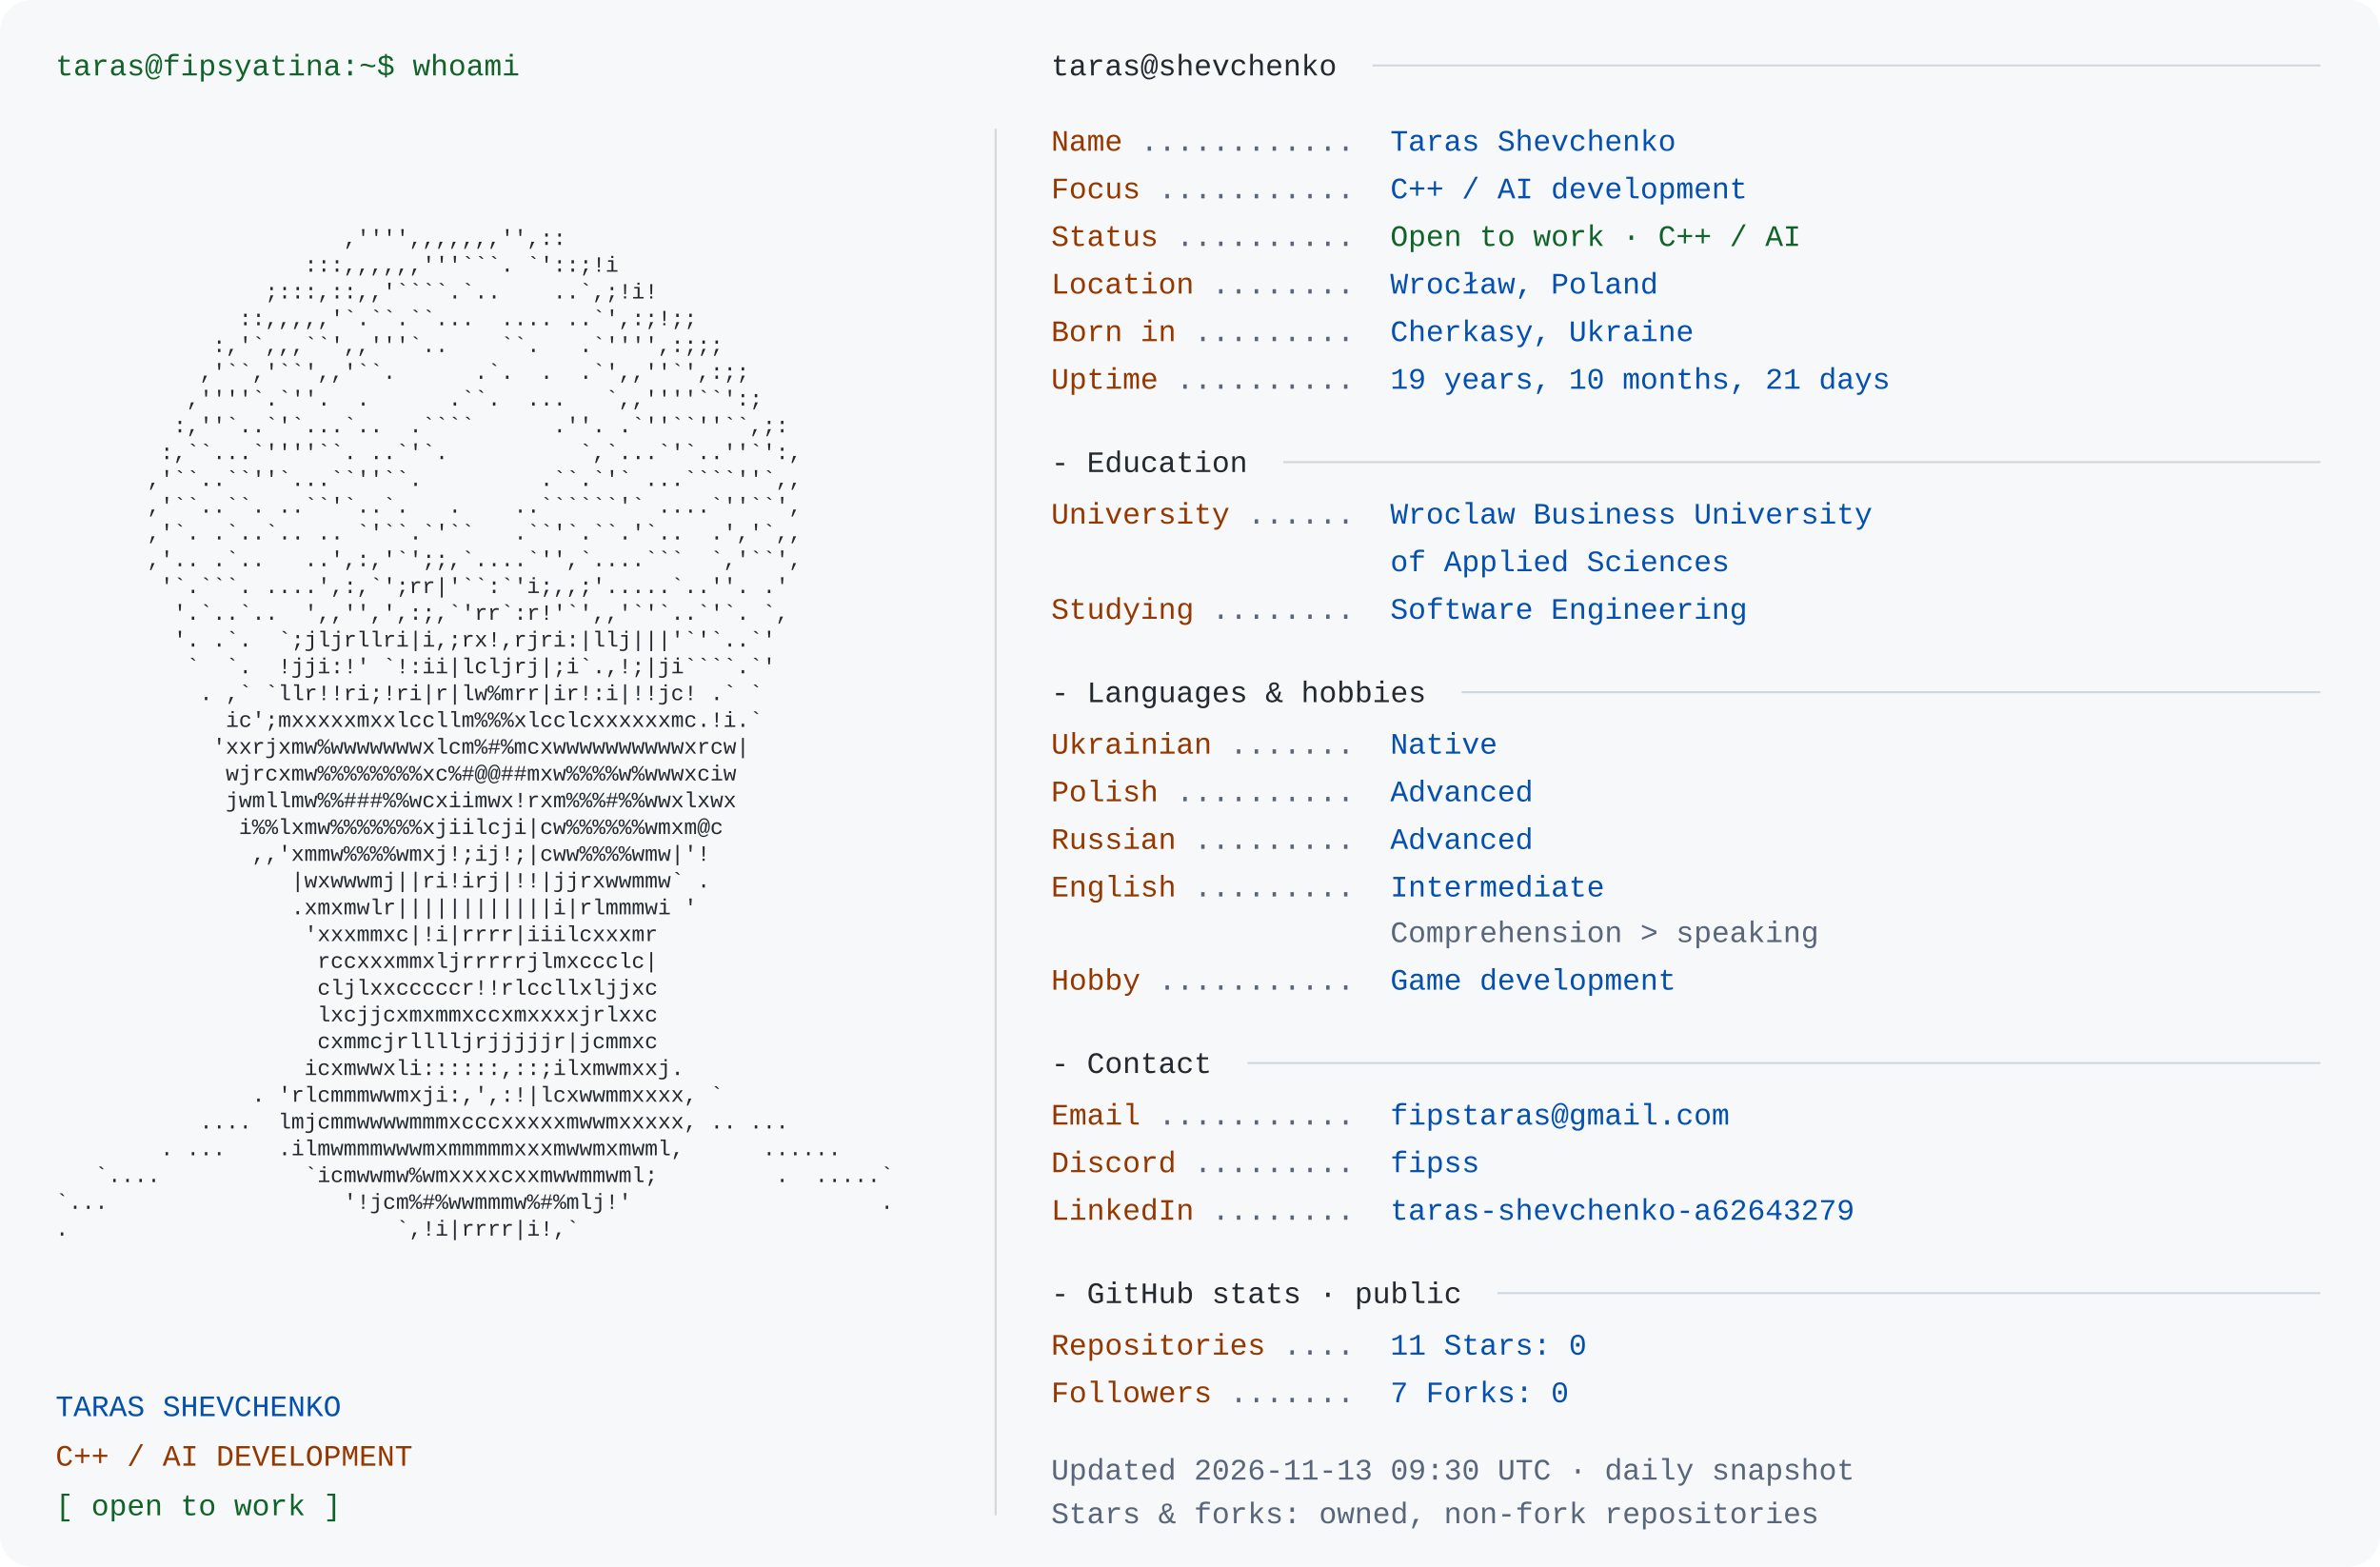
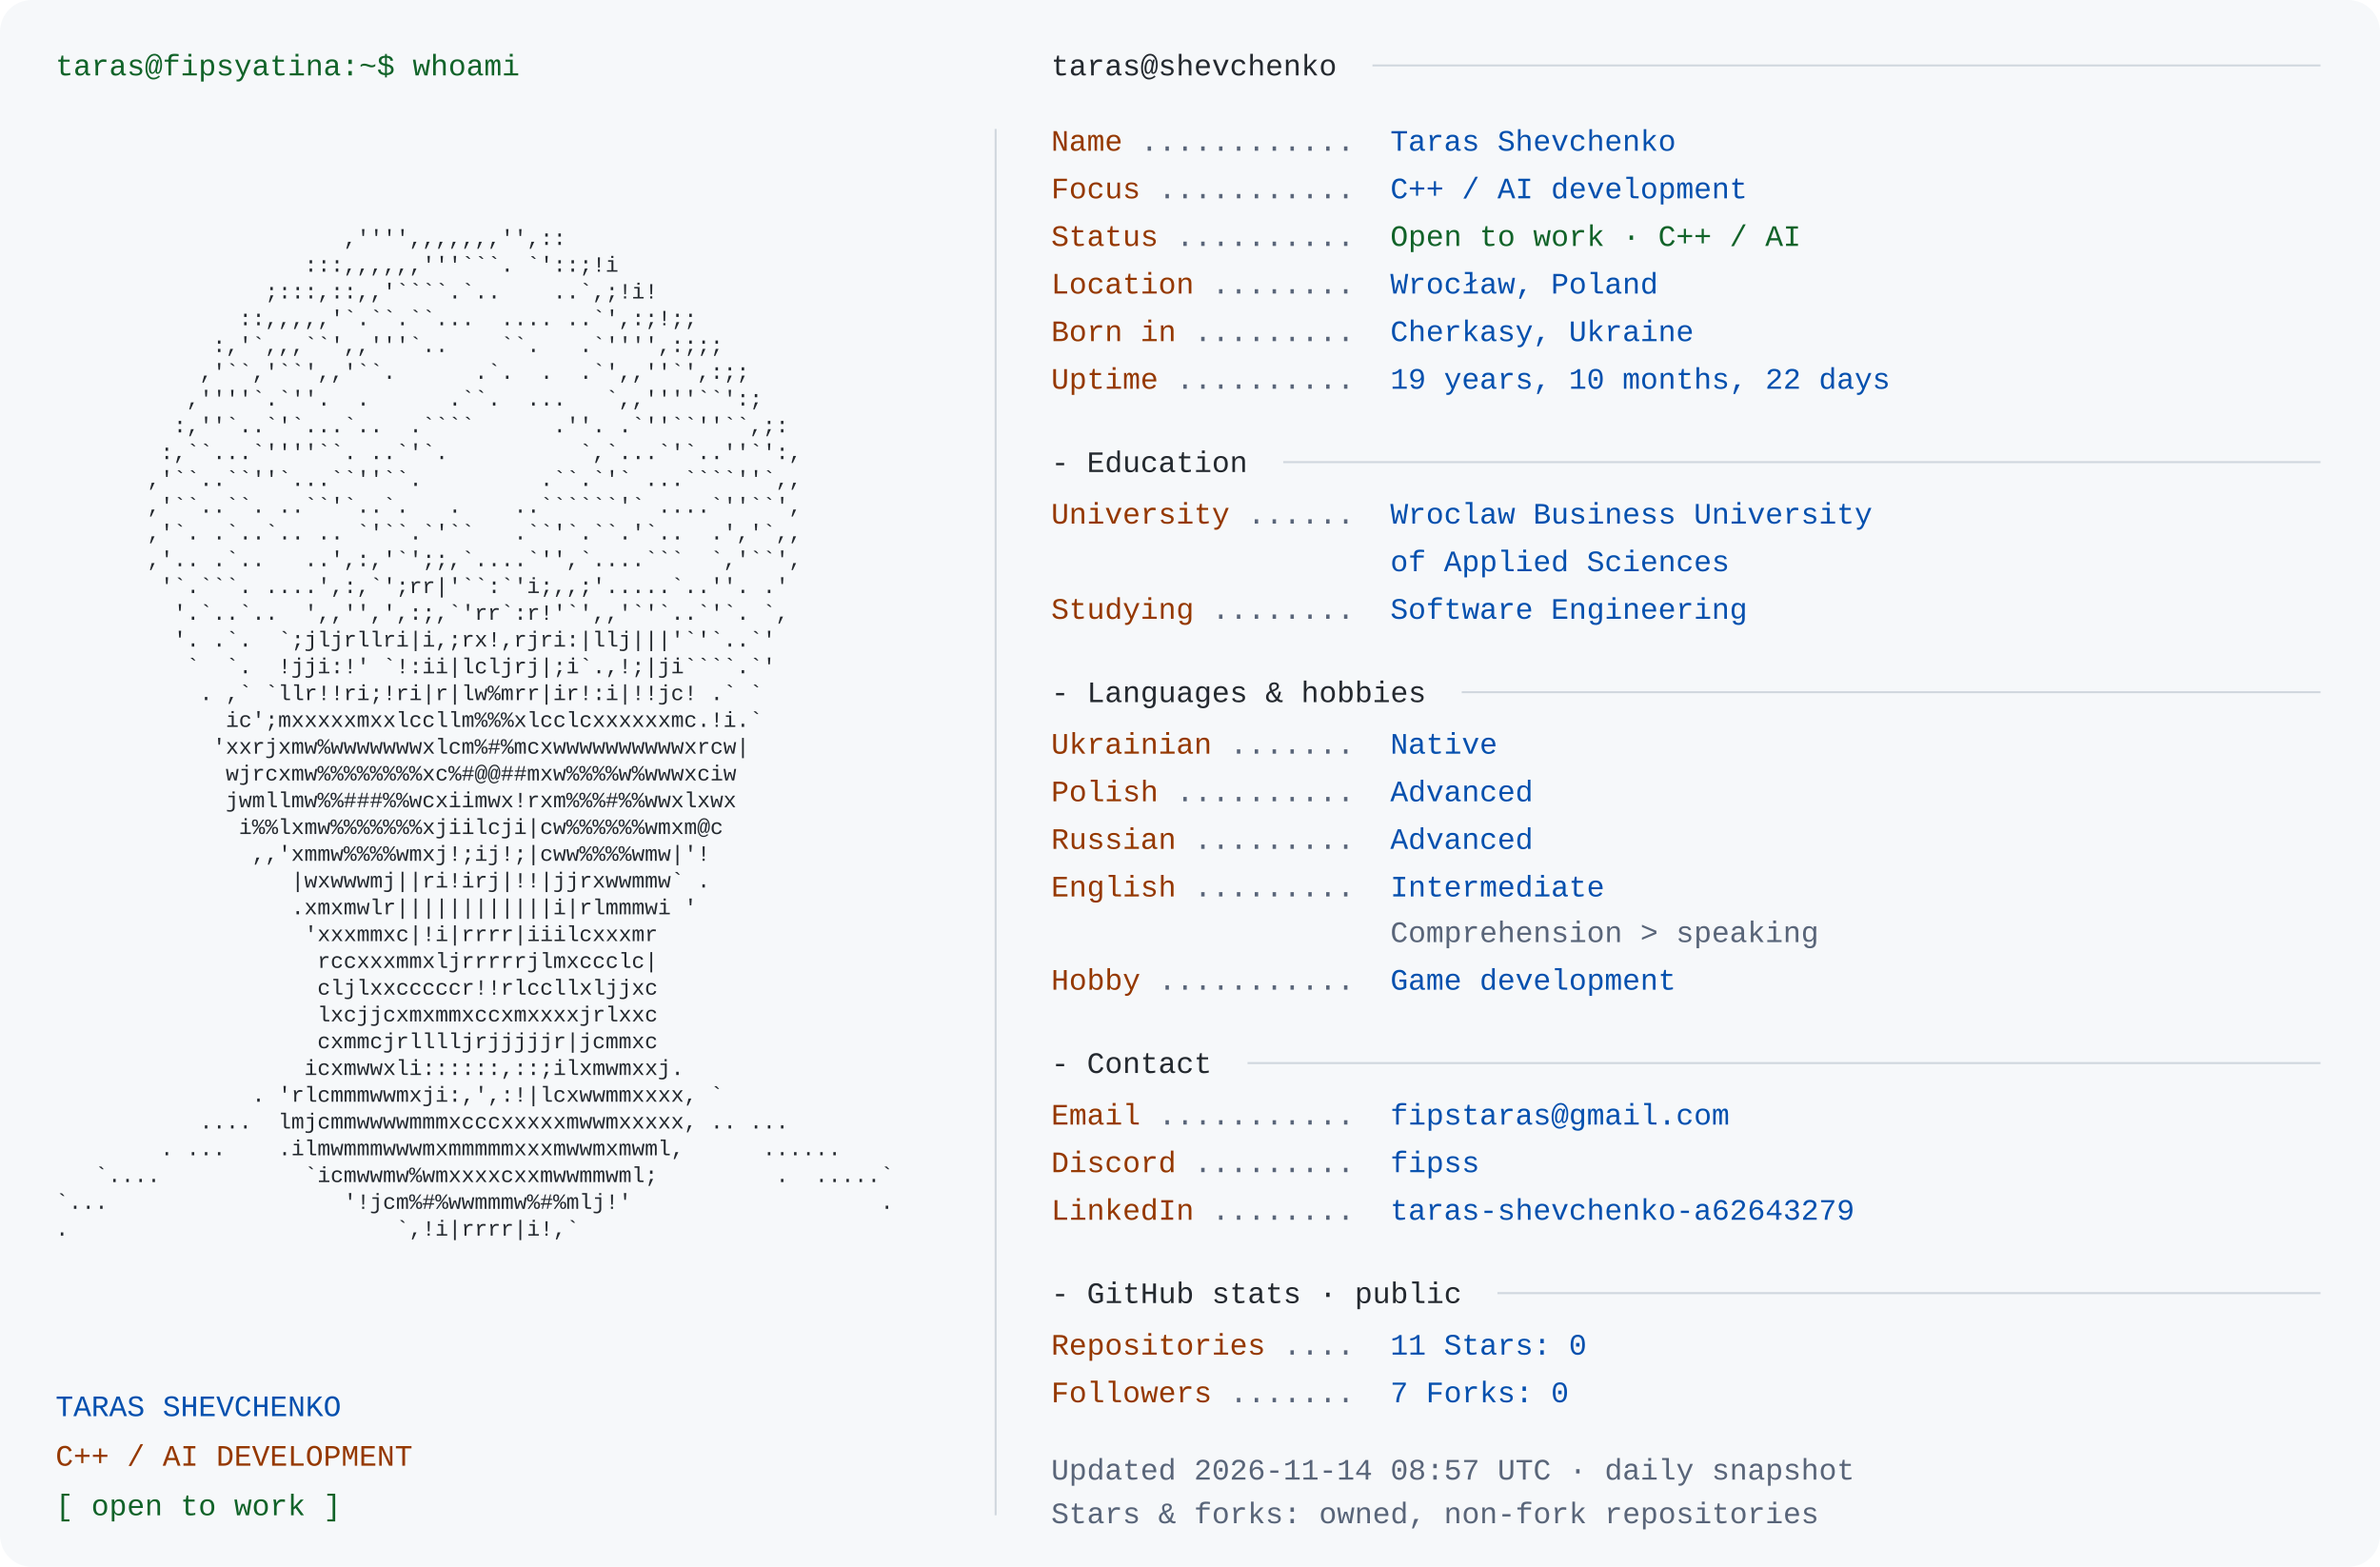
<svg xmlns="http://www.w3.org/2000/svg" width="1200" height="790" viewBox="0 0 1200 790" role="img" aria-labelledby="title desc">
  <rect width="1200" height="790" rx="16" fill="#f6f8fa" />
  <style>text{font-family:Consolas,"Liberation Mono",Menlo,monospace;font-size:15px} .portrait{font-size:11px} text{white-space:pre}</style>
  <text x="28" y="38" fill="#116329">taras@fipsyatina:~$ whoami</text>
  <text x="28" y="110.0" fill="#24292f" class="portrait" xml:space="preserve" textLength="460" lengthAdjust="spacingAndGlyphs">                                                                </text>
  <text x="28" y="123.5" fill="#24292f" class="portrait" xml:space="preserve" textLength="460" lengthAdjust="spacingAndGlyphs">                      ,'''',,,,,,,'',::                         </text>
  <text x="28" y="137.0" fill="#24292f" class="portrait" xml:space="preserve" textLength="460" lengthAdjust="spacingAndGlyphs">                   :::,,,,,,'''```. `'::;!i                     </text>
  <text x="28" y="150.5" fill="#24292f" class="portrait" xml:space="preserve" textLength="460" lengthAdjust="spacingAndGlyphs">                ;:::,::,,'````.`..    ..`,;!i!                  </text>
  <text x="28" y="164.0" fill="#24292f" class="portrait" xml:space="preserve" textLength="460" lengthAdjust="spacingAndGlyphs">              ::,,,,,'`.``.``...  .... ..`',:;!;;               </text>
  <text x="28" y="177.5" fill="#24292f" class="portrait" xml:space="preserve" textLength="460" lengthAdjust="spacingAndGlyphs">            :,'`,,,``',,'''`..    ``.   .`'''',:;;;             </text>
  <text x="28" y="191.0" fill="#24292f" class="portrait" xml:space="preserve" textLength="460" lengthAdjust="spacingAndGlyphs">           ,'``,'``',,'``.      .`.  .  .`',,''`',:;;           </text>
  <text x="28" y="204.5" fill="#24292f" class="portrait" xml:space="preserve" textLength="460" lengthAdjust="spacingAndGlyphs">          ,''''`.`''.  .      .``.  ...   `,,''''``':;          </text>
  <text x="28" y="218.0" fill="#24292f" class="portrait" xml:space="preserve" textLength="460" lengthAdjust="spacingAndGlyphs">         :,''`..`'`...`..  .````      .''. .`''``''``,;:        </text>
  <text x="28" y="231.5" fill="#24292f" class="portrait" xml:space="preserve" textLength="460" lengthAdjust="spacingAndGlyphs">        :,``...`''''``. ..`'`.          `,`...`'`..''`':,       </text>
  <text x="28" y="245.0" fill="#24292f" class="portrait" xml:space="preserve" textLength="460" lengthAdjust="spacingAndGlyphs">       ,'``..``''`...``''``.         .``.`'` ...````''`,,       </text>
  <text x="28" y="258.5" fill="#24292f" class="portrait" xml:space="preserve" textLength="460" lengthAdjust="spacingAndGlyphs">       ,'``..``. ..``'`..`.   .    ..``````'` ....`''``',       </text>
  <text x="28" y="272.0" fill="#24292f" class="portrait" xml:space="preserve" textLength="460" lengthAdjust="spacingAndGlyphs">       ,'`. .`..`.. .. `'``.`'``   .``'`.``.'`..  .','`,,       </text>
  <text x="28" y="285.5" fill="#24292f" class="portrait" xml:space="preserve" textLength="460" lengthAdjust="spacingAndGlyphs">       ,'.. .`..   ..',:,'`';;,`....`'',`....```  `,'``',       </text>
  <text x="28" y="299.0" fill="#24292f" class="portrait" xml:space="preserve" textLength="460" lengthAdjust="spacingAndGlyphs">        '`.```. ....',:,`';rr|'``:`'i;,,;'.....`..''. .'        </text>
  <text x="28" y="312.5" fill="#24292f" class="portrait" xml:space="preserve" textLength="460" lengthAdjust="spacingAndGlyphs">         '.`..`..  ',,'',',:;,`'rr`:r!'`',,'`'`..`'`. `,        </text>
  <text x="28" y="326.0" fill="#24292f" class="portrait" xml:space="preserve" textLength="460" lengthAdjust="spacingAndGlyphs">         '. .`.  `;jljrllri|i,;rx!,rjri:|llj|||'`'`..`'         </text>
  <text x="28" y="339.5" fill="#24292f" class="portrait" xml:space="preserve" textLength="460" lengthAdjust="spacingAndGlyphs">          `  `.  !jji:!' `!:ii|lcljrj|;i`.,!;|ji````.`'         </text>
  <text x="28" y="353.0" fill="#24292f" class="portrait" xml:space="preserve" textLength="460" lengthAdjust="spacingAndGlyphs">           . ,` `llr!!ri;!ri|r|lw%mrr|ir!:i|!!jc! .` `          </text>
  <text x="28" y="366.5" fill="#24292f" class="portrait" xml:space="preserve" textLength="460" lengthAdjust="spacingAndGlyphs">             ic';mxxxxxmxxlccllm%%%xlcclcxxxxxxmc.!i.`          </text>
  <text x="28" y="380.0" fill="#24292f" class="portrait" xml:space="preserve" textLength="460" lengthAdjust="spacingAndGlyphs">            'xxrjxmw%wwwwwwwxlcm%#%mcxwwwwwwwwwwxrcw|           </text>
  <text x="28" y="393.5" fill="#24292f" class="portrait" xml:space="preserve" textLength="460" lengthAdjust="spacingAndGlyphs">             wjrcxmw%%%%%%%%xc%#@@##mxw%%%%w%wwwxciw            </text>
  <text x="28" y="407.0" fill="#24292f" class="portrait" xml:space="preserve" textLength="460" lengthAdjust="spacingAndGlyphs">             jwmllmw%%###%%wcxiimwx!rxm%%%#%%wwxlxwx            </text>
  <text x="28" y="420.5" fill="#24292f" class="portrait" xml:space="preserve" textLength="460" lengthAdjust="spacingAndGlyphs">              i%%lxmw%%%%%%%xjiilcji|cw%%%%%%wmxm@c             </text>
  <text x="28" y="434.0" fill="#24292f" class="portrait" xml:space="preserve" textLength="460" lengthAdjust="spacingAndGlyphs">               ,,'xmmw%%%%wmxj!;ij!;|cww%%%%wmw|'!              </text>
  <text x="28" y="447.5" fill="#24292f" class="portrait" xml:space="preserve" textLength="460" lengthAdjust="spacingAndGlyphs">                  |wxwwwmj||ri!irj|!!|jjrxwwmmw` .              </text>
  <text x="28" y="461.0" fill="#24292f" class="portrait" xml:space="preserve" textLength="460" lengthAdjust="spacingAndGlyphs">                  .xmxmwlr||||||||||||i|rlmmmwi '               </text>
  <text x="28" y="474.5" fill="#24292f" class="portrait" xml:space="preserve" textLength="460" lengthAdjust="spacingAndGlyphs">                   'xxxmmxc|!i|rrrr|iiilcxxxmr                  </text>
  <text x="28" y="488.0" fill="#24292f" class="portrait" xml:space="preserve" textLength="460" lengthAdjust="spacingAndGlyphs">                    rccxxxmmxljrrrrrjlmxccclc|                  </text>
  <text x="28" y="501.5" fill="#24292f" class="portrait" xml:space="preserve" textLength="460" lengthAdjust="spacingAndGlyphs">                    cljlxxcccccr!!rlccllxljjxc                  </text>
  <text x="28" y="515.0" fill="#24292f" class="portrait" xml:space="preserve" textLength="460" lengthAdjust="spacingAndGlyphs">                    lxcjjcxmxmmxccxmxxxxjrlxxc                  </text>
  <text x="28" y="528.5" fill="#24292f" class="portrait" xml:space="preserve" textLength="460" lengthAdjust="spacingAndGlyphs">                    cxmmcjrlllljrjjjjjr|jcmmxc                  </text>
  <text x="28" y="542.0" fill="#24292f" class="portrait" xml:space="preserve" textLength="460" lengthAdjust="spacingAndGlyphs">                   icxmwwxli::::::,::;ilxmwmxxj.                </text>
  <text x="28" y="555.5" fill="#24292f" class="portrait" xml:space="preserve" textLength="460" lengthAdjust="spacingAndGlyphs">               . 'rlcmmmwwmxji:,',:!|lcxwwmmxxxx, `             </text>
  <text x="28" y="569.0" fill="#24292f" class="portrait" xml:space="preserve" textLength="460" lengthAdjust="spacingAndGlyphs">           ....  lmjcmmwwwwmmmxcccxxxxxmwwmxxxxx, .. ...        </text>
  <text x="28" y="582.5" fill="#24292f" class="portrait" xml:space="preserve" textLength="460" lengthAdjust="spacingAndGlyphs">        . ...    .ilmwmmmwwwmxmmmmmxxxmwwmxmwml,      ......    </text>
  <text x="28" y="596.0" fill="#24292f" class="portrait" xml:space="preserve" textLength="460" lengthAdjust="spacingAndGlyphs">   `....           `icmwwmw%wmxxxxcxxmwwmmwml;         .  .....`</text>
  <text x="28" y="609.5" fill="#24292f" class="portrait" xml:space="preserve" textLength="460" lengthAdjust="spacingAndGlyphs">`...                  '!jcm%#%wwmmmw%#%mlj!'                   .</text>
  <text x="28" y="623.0" fill="#24292f" class="portrait" xml:space="preserve" textLength="460" lengthAdjust="spacingAndGlyphs">.                         `,!i|rrrr|i!,`                        </text>
  <text x="28" y="636.5" fill="#24292f" class="portrait" xml:space="preserve" textLength="460" lengthAdjust="spacingAndGlyphs">                                                                </text>
  <text x="28" y="714" fill="#0550ae">TARAS SHEVCHENKO</text>
  <text x="28" y="739" fill="#953800">C++ / AI DEVELOPMENT</text>
  <text x="28" y="764" fill="#116329">[ open to work ]</text>
  <path d="M502 65 V764" stroke="#d0d7de" />
  <text x="530" y="38" fill="#24292f">taras@shevchenko</text>
  <path d="M692 33 H1170" stroke="#d0d7de" />
  <text x="530" y="76" fill="#953800">Name</text>
  <text x="575" y="76" fill="#596579"> ............ </text>
  <text x="701" y="76" fill="#0550ae">Taras Shevchenko</text>
  <text x="530" y="100" fill="#953800">Focus</text>
  <text x="584" y="100" fill="#596579"> ........... </text>
  <text x="701" y="100" fill="#0550ae">C++ / AI development</text>
  <text x="530" y="124" fill="#953800">Status</text>
  <text x="593" y="124" fill="#596579"> .......... </text>
  <text x="701" y="124" fill="#116329">Open to work · C++ / AI</text>
  <text x="530" y="148" fill="#953800">Location</text>
  <text x="611" y="148" fill="#596579"> ........ </text>
  <text x="701" y="148" fill="#0550ae">Wrocław, Poland</text>
  <text x="530" y="172" fill="#953800">Born in</text>
  <text x="602" y="172" fill="#596579"> ......... </text>
  <text x="701" y="172" fill="#0550ae">Cherkasy, Ukraine</text>
  <text x="530" y="196" fill="#953800">Uptime</text>
  <text x="593" y="196" fill="#596579"> .......... </text>
-   <text x="701" y="196" fill="#0550ae">19 years, 10 months, 21 days</text>
+   <text x="701" y="196" fill="#0550ae">19 years, 10 months, 22 days</text>
  <text x="530" y="238" fill="#24292f">- Education</text>
  <path d="M647 233 H1170" stroke="#d0d7de" />
  <text x="530" y="264" fill="#953800">University</text>
  <text x="629" y="264" fill="#596579"> ...... </text>
  <text x="701" y="264" fill="#0550ae">Wroclaw Business University</text>
  <text x="701" y="288" fill="#0550ae">of Applied Sciences</text>
  <text x="530" y="312" fill="#953800">Studying</text>
  <text x="611" y="312" fill="#596579"> ........ </text>
  <text x="701" y="312" fill="#0550ae">Software Engineering</text>
  <text x="530" y="354" fill="#24292f">- Languages &amp; hobbies</text>
  <path d="M737 349 H1170" stroke="#d0d7de" />
  <text x="530" y="380" fill="#953800">Ukrainian</text>
  <text x="620" y="380" fill="#596579"> ....... </text>
  <text x="701" y="380" fill="#0550ae">Native</text>
  <text x="530" y="404" fill="#953800">Polish</text>
  <text x="593" y="404" fill="#596579"> .......... </text>
  <text x="701" y="404" fill="#0550ae">Advanced</text>
  <text x="530" y="428" fill="#953800">Russian</text>
  <text x="602" y="428" fill="#596579"> ......... </text>
  <text x="701" y="428" fill="#0550ae">Advanced</text>
  <text x="530" y="452" fill="#953800">English</text>
  <text x="602" y="452" fill="#596579"> ......... </text>
  <text x="701" y="452" fill="#0550ae">Intermediate</text>
  <text x="701" y="475" fill="#596579">Comprehension &gt; speaking</text>
  <text x="530" y="499" fill="#953800">Hobby</text>
  <text x="584" y="499" fill="#596579"> ........... </text>
  <text x="701" y="499" fill="#0550ae">Game development</text>
  <text x="530" y="541" fill="#24292f">- Contact</text>
  <path d="M629 536 H1170" stroke="#d0d7de" />
  <text x="530" y="567" fill="#953800">Email</text>
  <text x="584" y="567" fill="#596579"> ........... </text>
  <text x="701" y="567" fill="#0550ae">fipstaras@gmail.com</text>
  <text x="530" y="591" fill="#953800">Discord</text>
  <text x="602" y="591" fill="#596579"> ......... </text>
  <text x="701" y="591" fill="#0550ae">fipss</text>
  <text x="530" y="615" fill="#953800">LinkedIn</text>
  <text x="611" y="615" fill="#596579"> ........ </text>
  <text x="701" y="615" fill="#0550ae">taras-shevchenko-a62643279</text>
  <text x="530" y="657" fill="#24292f">- GitHub stats · public</text>
  <path d="M755 652 H1170" stroke="#d0d7de" />
  <text x="530" y="683" fill="#953800">Repositories</text>
  <text x="647" y="683" fill="#596579"> .... </text>
  <text x="701" y="683" fill="#0550ae">11       Stars: 0</text>
  <text x="530" y="707" fill="#953800">Followers</text>
  <text x="620" y="707" fill="#596579"> ....... </text>
  <text x="701" y="707" fill="#0550ae">7       Forks: 0</text>
-   <text x="530" y="746" fill="#596579">Updated 2026-11-13 09:30 UTC · daily snapshot</text>
+   <text x="530" y="746" fill="#596579">Updated 2026-11-14 08:57 UTC · daily snapshot</text>
  <text x="530" y="768" fill="#596579">Stars &amp; forks: owned, non-fork repositories</text>
</svg>
